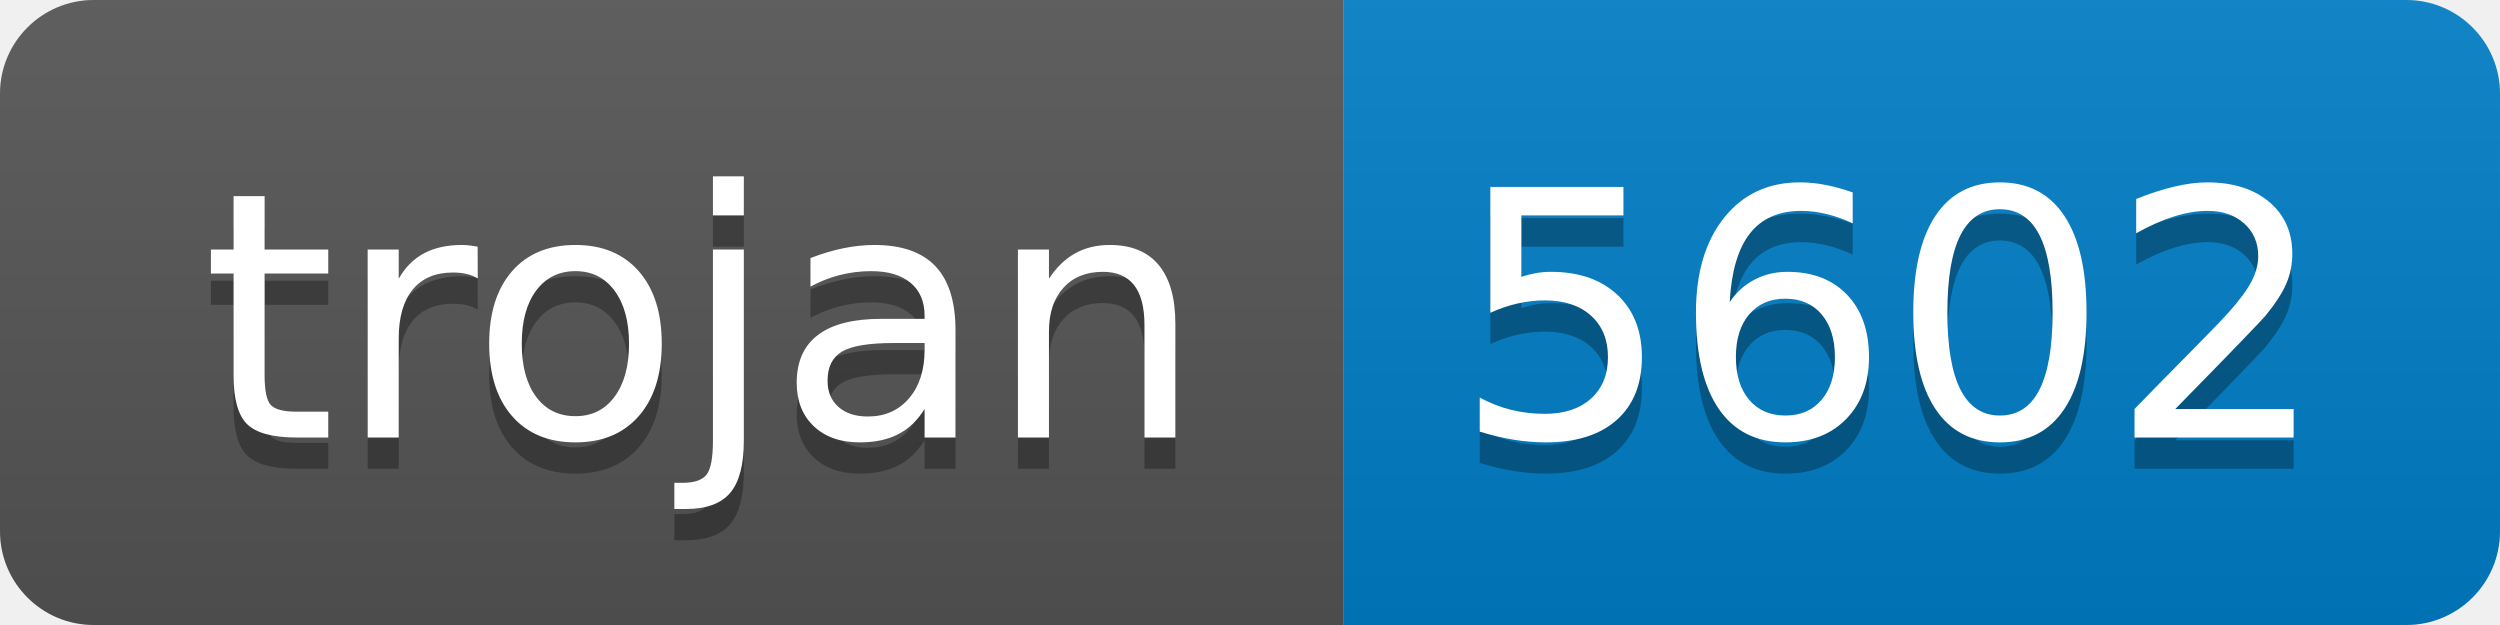
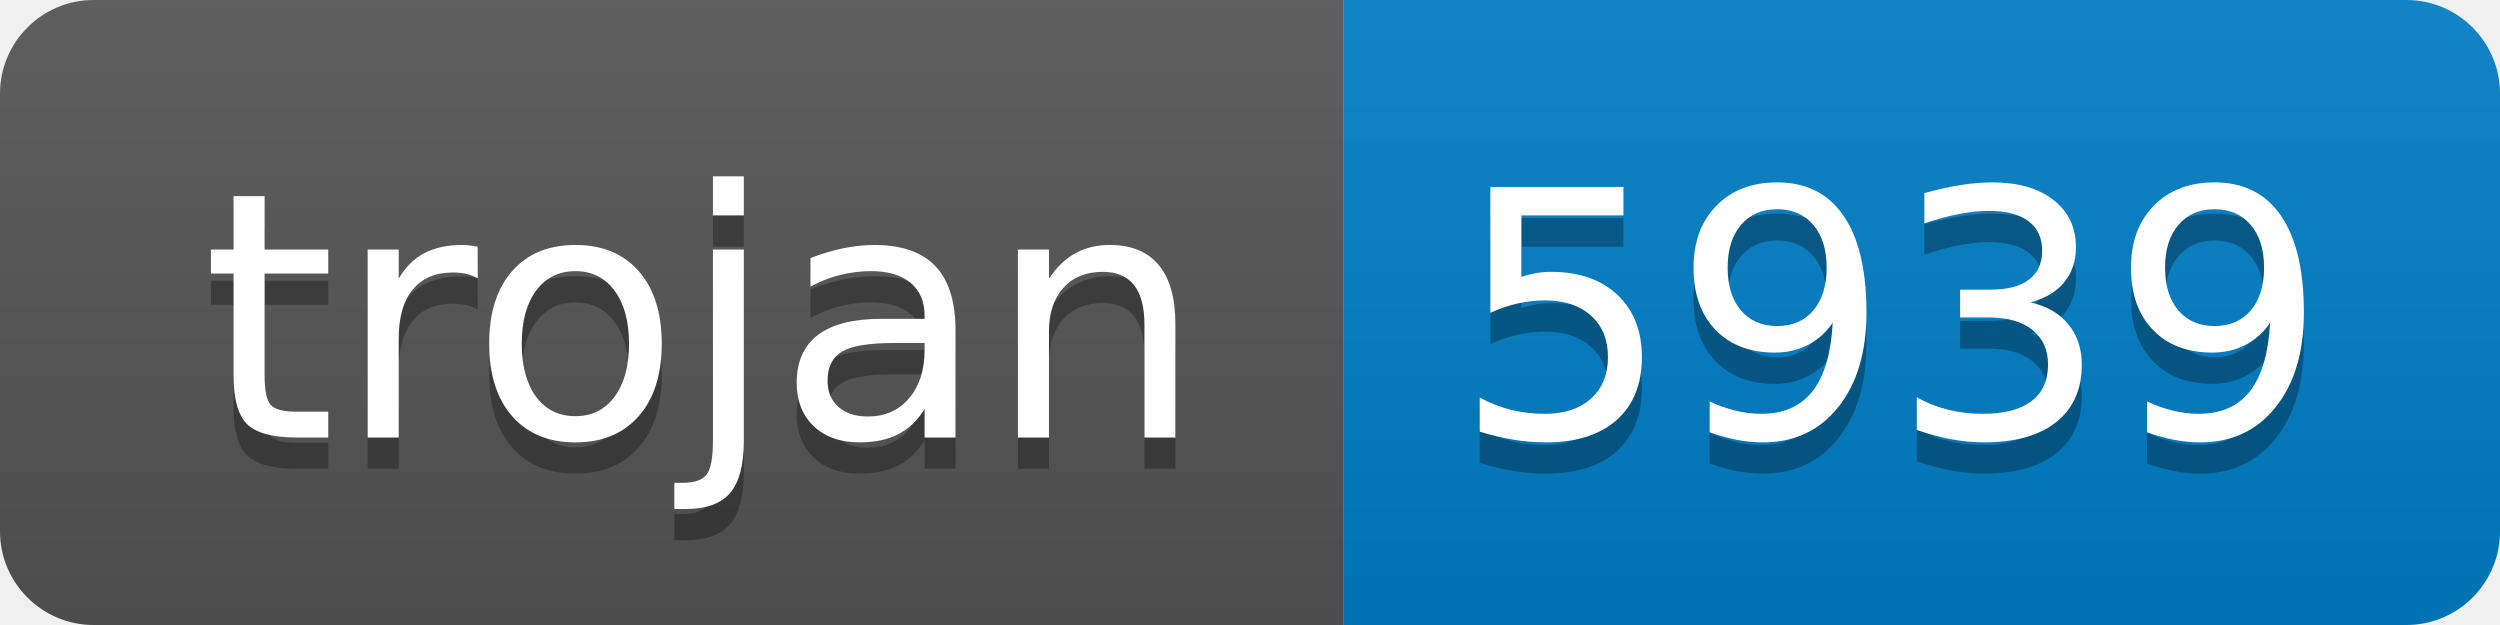
- <svg xmlns="http://www.w3.org/2000/svg" width="80" height="20" role="img" aria-label="trojan: 5602">
+ <svg xmlns="http://www.w3.org/2000/svg" width="80" height="20" role="img" aria-label="trojan: 5939">
  <linearGradient id="s" x2="0" y2="100%">
    <stop offset="0" stop-color="#bbb" stop-opacity=".1" />
    <stop offset="1" stop-opacity=".1" />
  </linearGradient>
  <clipPath id="r">
    <rect width="80" height="20" rx="3" fill="#fff" />
  </clipPath>
  <g clip-path="url(#r)">
    <rect width="43" height="20" fill="#555" />
    <rect x="43" width="37" height="20" fill="#007ec6" />
    <rect width="80" height="20" fill="url(#s)" />
  </g>
  <g fill="#fff" text-anchor="middle" font-family="Verdana,Geneva,DejaVu Sans,sans-serif" text-rendering="geometricPrecision" font-size="110">
    <text aria-hidden="true" x="225" y="150" fill="#010101" fill-opacity=".3" transform="scale(.1)" textLength="330">trojan</text>
    <text x="225" y="140" transform="scale(.1)" fill="#fff" textLength="330">trojan</text>
-     <text aria-hidden="true" x="605" y="150" fill="#010101" fill-opacity=".3" transform="scale(.1)" textLength="270">5602</text>
-     <text x="605" y="140" transform="scale(.1)" fill="#fff" textLength="270">5602</text>
+     <text aria-hidden="true" x="605" y="150" fill="#010101" fill-opacity=".3" transform="scale(.1)" textLength="270">5939</text>
+     <text x="605" y="140" transform="scale(.1)" fill="#fff" textLength="270">5939</text>
  </g>
</svg>
